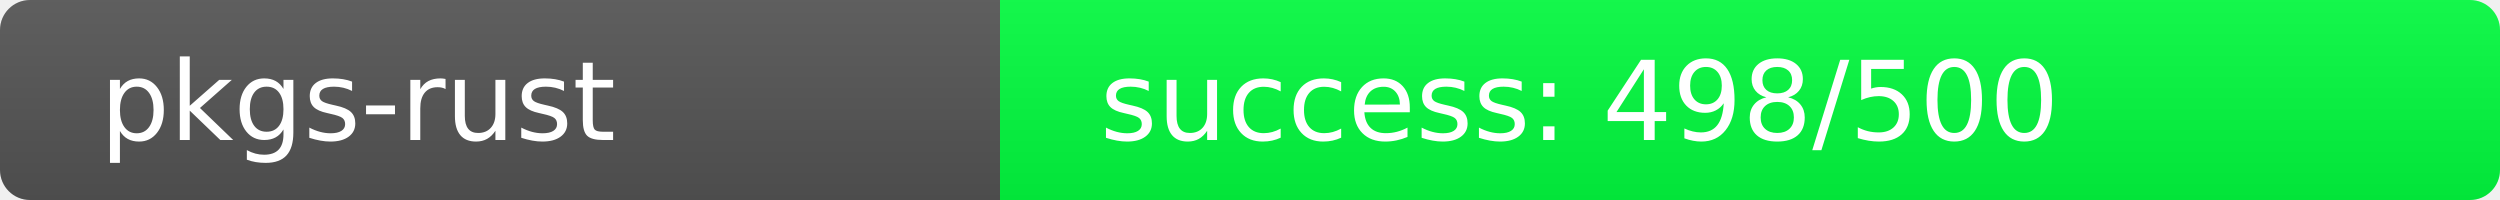
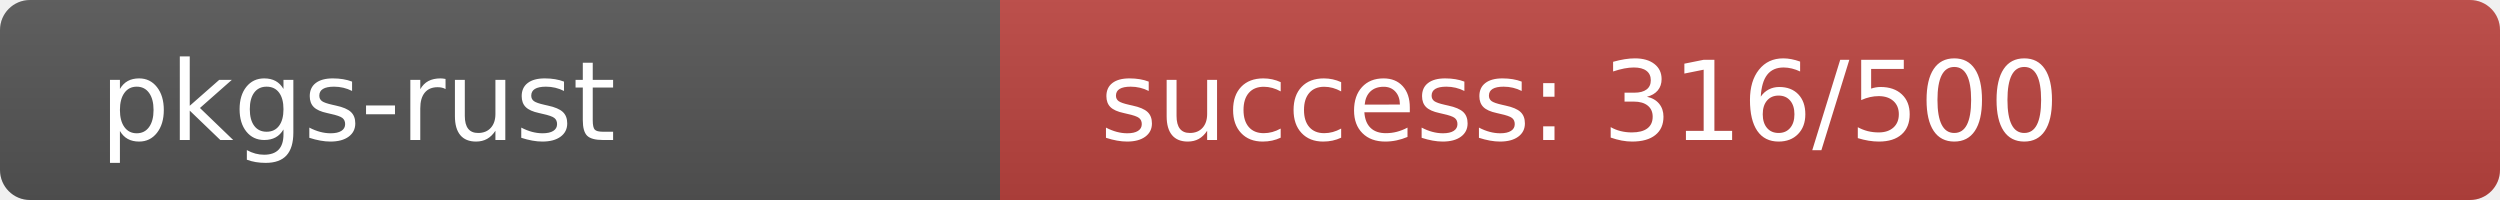
<svg xmlns="http://www.w3.org/2000/svg" width="250" height="20" role="img">
  <linearGradient id="s" x2="0" y2="100%">
    <stop offset="0" stop-color="#bbb" stop-opacity=".1" />
    <stop offset="1" stop-opacity=".1" />
  </linearGradient>
  <clipPath id="r">
    <rect width="250" height="20" rx="3" fill="#fff" />
  </clipPath>
  <g clip-path="url(#r)">
    <rect width="100" height="20" fill="#555" />
-     <rect x="100" width="150" height="20" fill="rgb(2,254,64)" />
+     <rect x="100" width="150" height="20" fill="rgb(188,68,64)" />
    <rect width="250" height="20" fill="url(#s)" />
  </g>
  <g fill="#fff" text-anchor="start" font-family="Verdana,Geneva,DejaVu Sans,sans-serif" text-rendering="geometricPrecision" font-size="110">
    <text x="100" y="140" transform="scale(.1)" fill="#fff">pkgs-rust</text>
-     <text x="1100" y="140" transform="scale(.1)" fill="#fff">success: 498/500</text>
+     <text x="1100" y="140" transform="scale(.1)" fill="#fff">success: 316/500</text>
  </g>
</svg>
